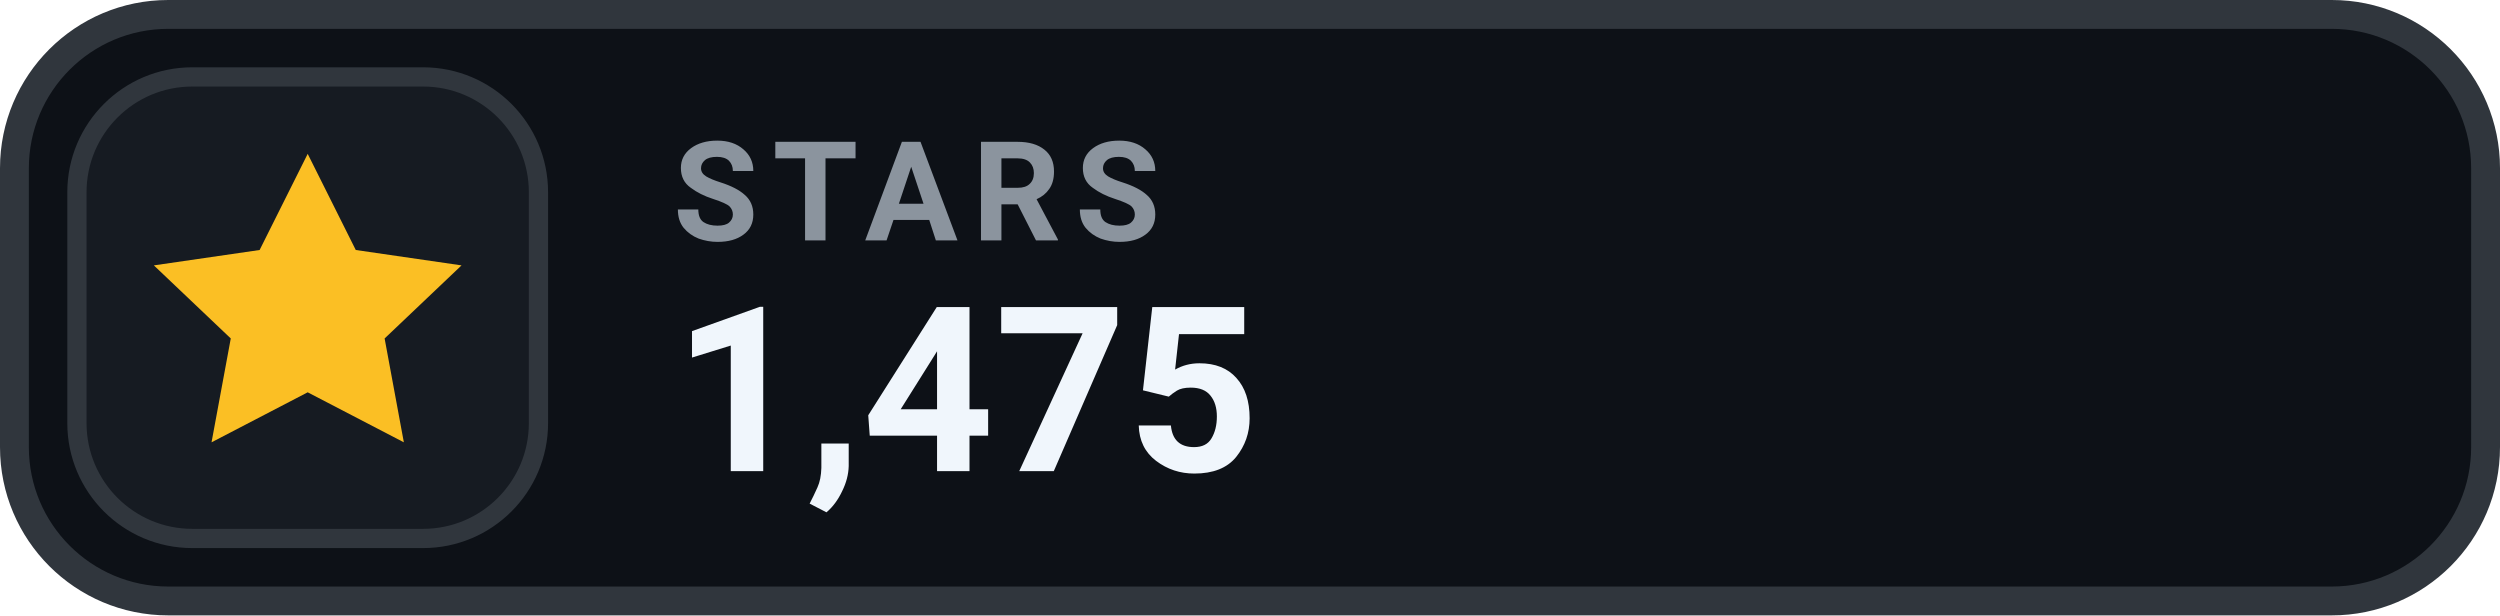
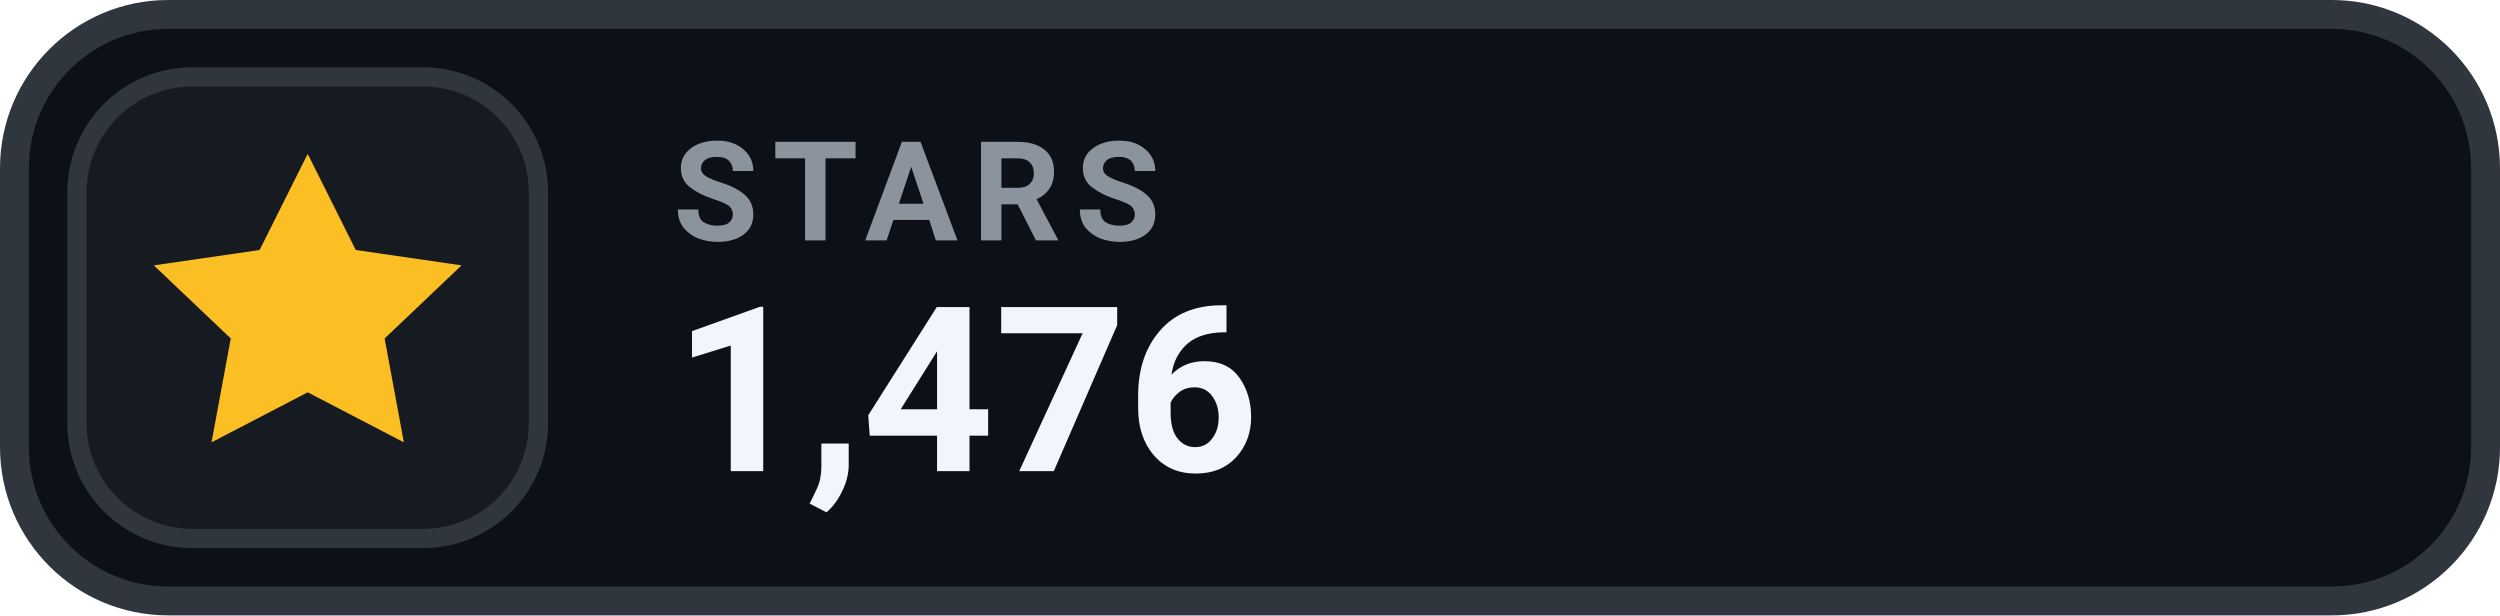
- <svg xmlns="http://www.w3.org/2000/svg" width="130" height="32" viewBox="0 0 130 32" role="img" aria-label="STARS 1,475">
+ <svg xmlns="http://www.w3.org/2000/svg" width="130" height="32" viewBox="0 0 130 32" role="img" aria-label="STARS 1,476">
  <rect x=".75" y=".75" width="128.5" height="30.5" rx="8" fill="#0D1117" stroke="#30363D" stroke-width="1.5" />
  <rect x="4" y="4" width="24" height="24" rx="6" fill="#161B22" stroke="#30363D" stroke-width="1" />
  <g transform="translate(16 16)" style="color:#FBBF24;">
    <path d="M0 -8 l2.5 5 5.5 .8 -4 3.8 1 5.4 -5 -2.6 -5 2.6 1 -5.4 -4 -3.8 5.5 -.8 Z" fill="currentColor" />
  </g>
  <text x="35" y="12.5" fill="#8B949E" font-family="-apple-system,BlinkMacSystemFont,'Segoe UI',Roboto,Helvetica,Arial,sans-serif" font-size="7.2" font-weight="700" letter-spacing=".75">STARS</text>
-   <text x="35" y="24.5" fill="#F0F6FC" font-family="-apple-system,BlinkMacSystemFont,'Segoe UI',Roboto,Helvetica,Arial,sans-serif" font-size="12" font-weight="700">1,475</text>
+   <text x="35" y="24.5" fill="#F0F6FC" font-family="-apple-system,BlinkMacSystemFont,'Segoe UI',Roboto,Helvetica,Arial,sans-serif" font-size="12" font-weight="700">1,476</text>
</svg>
